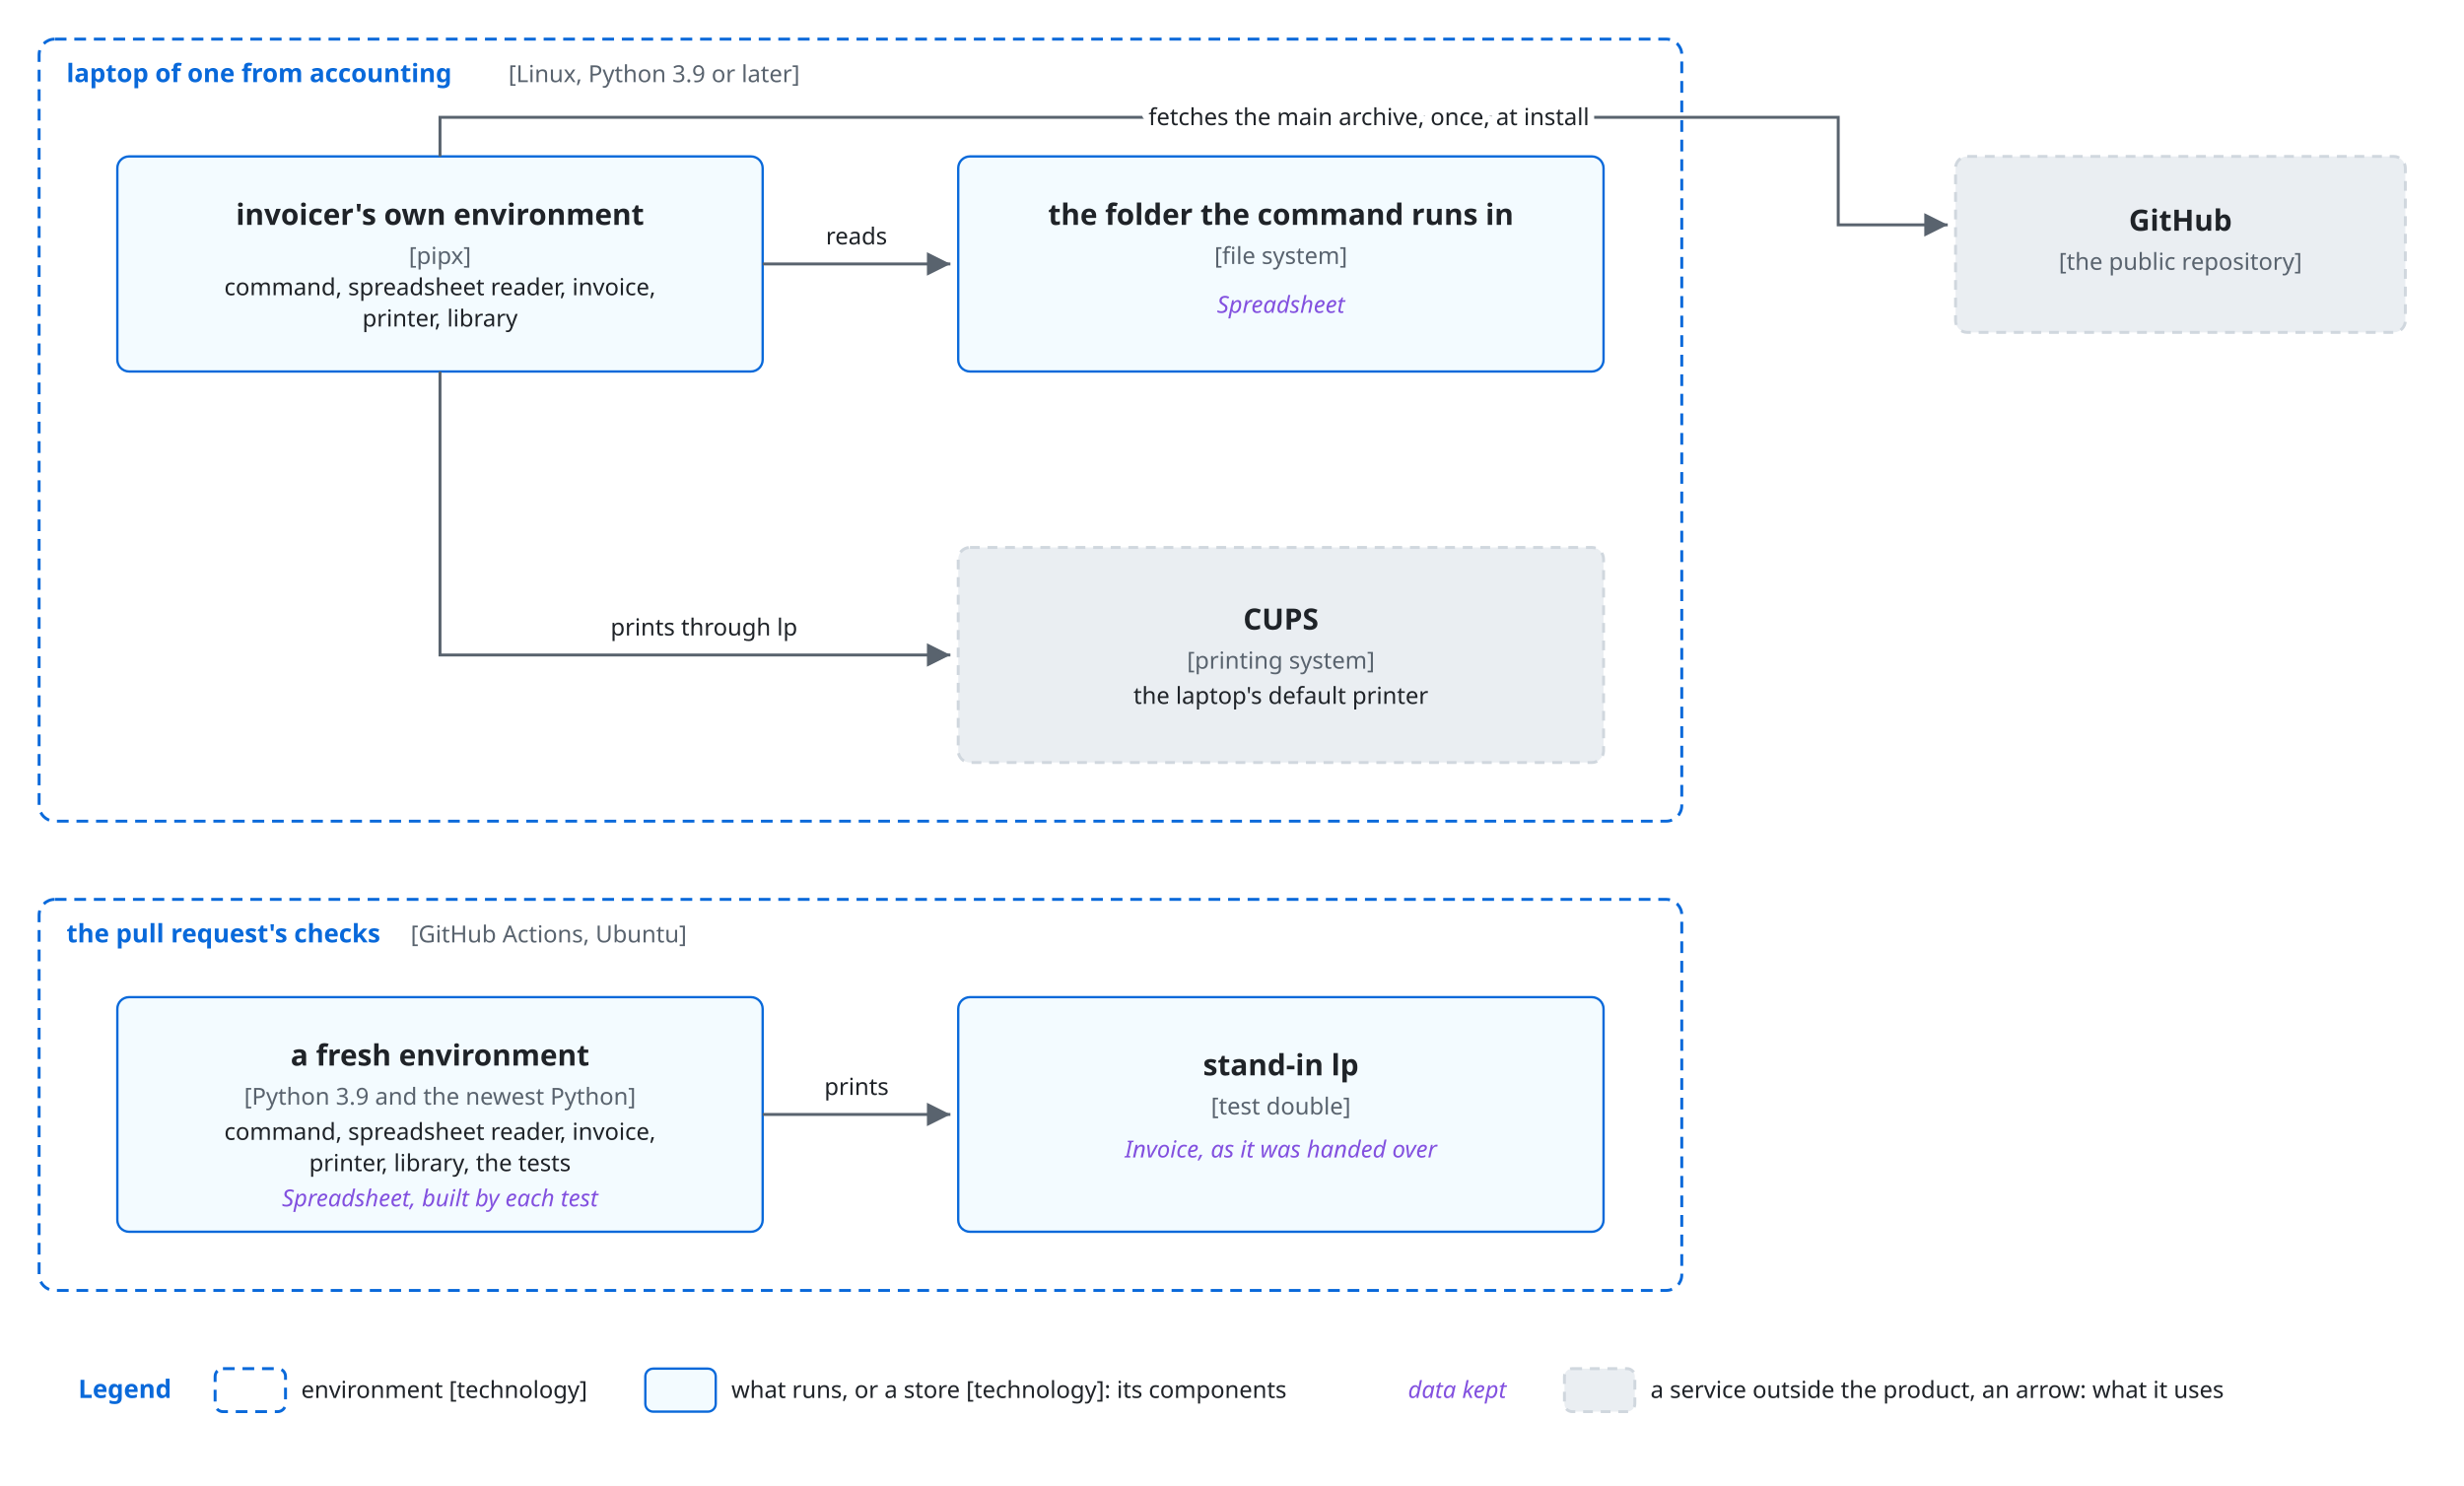
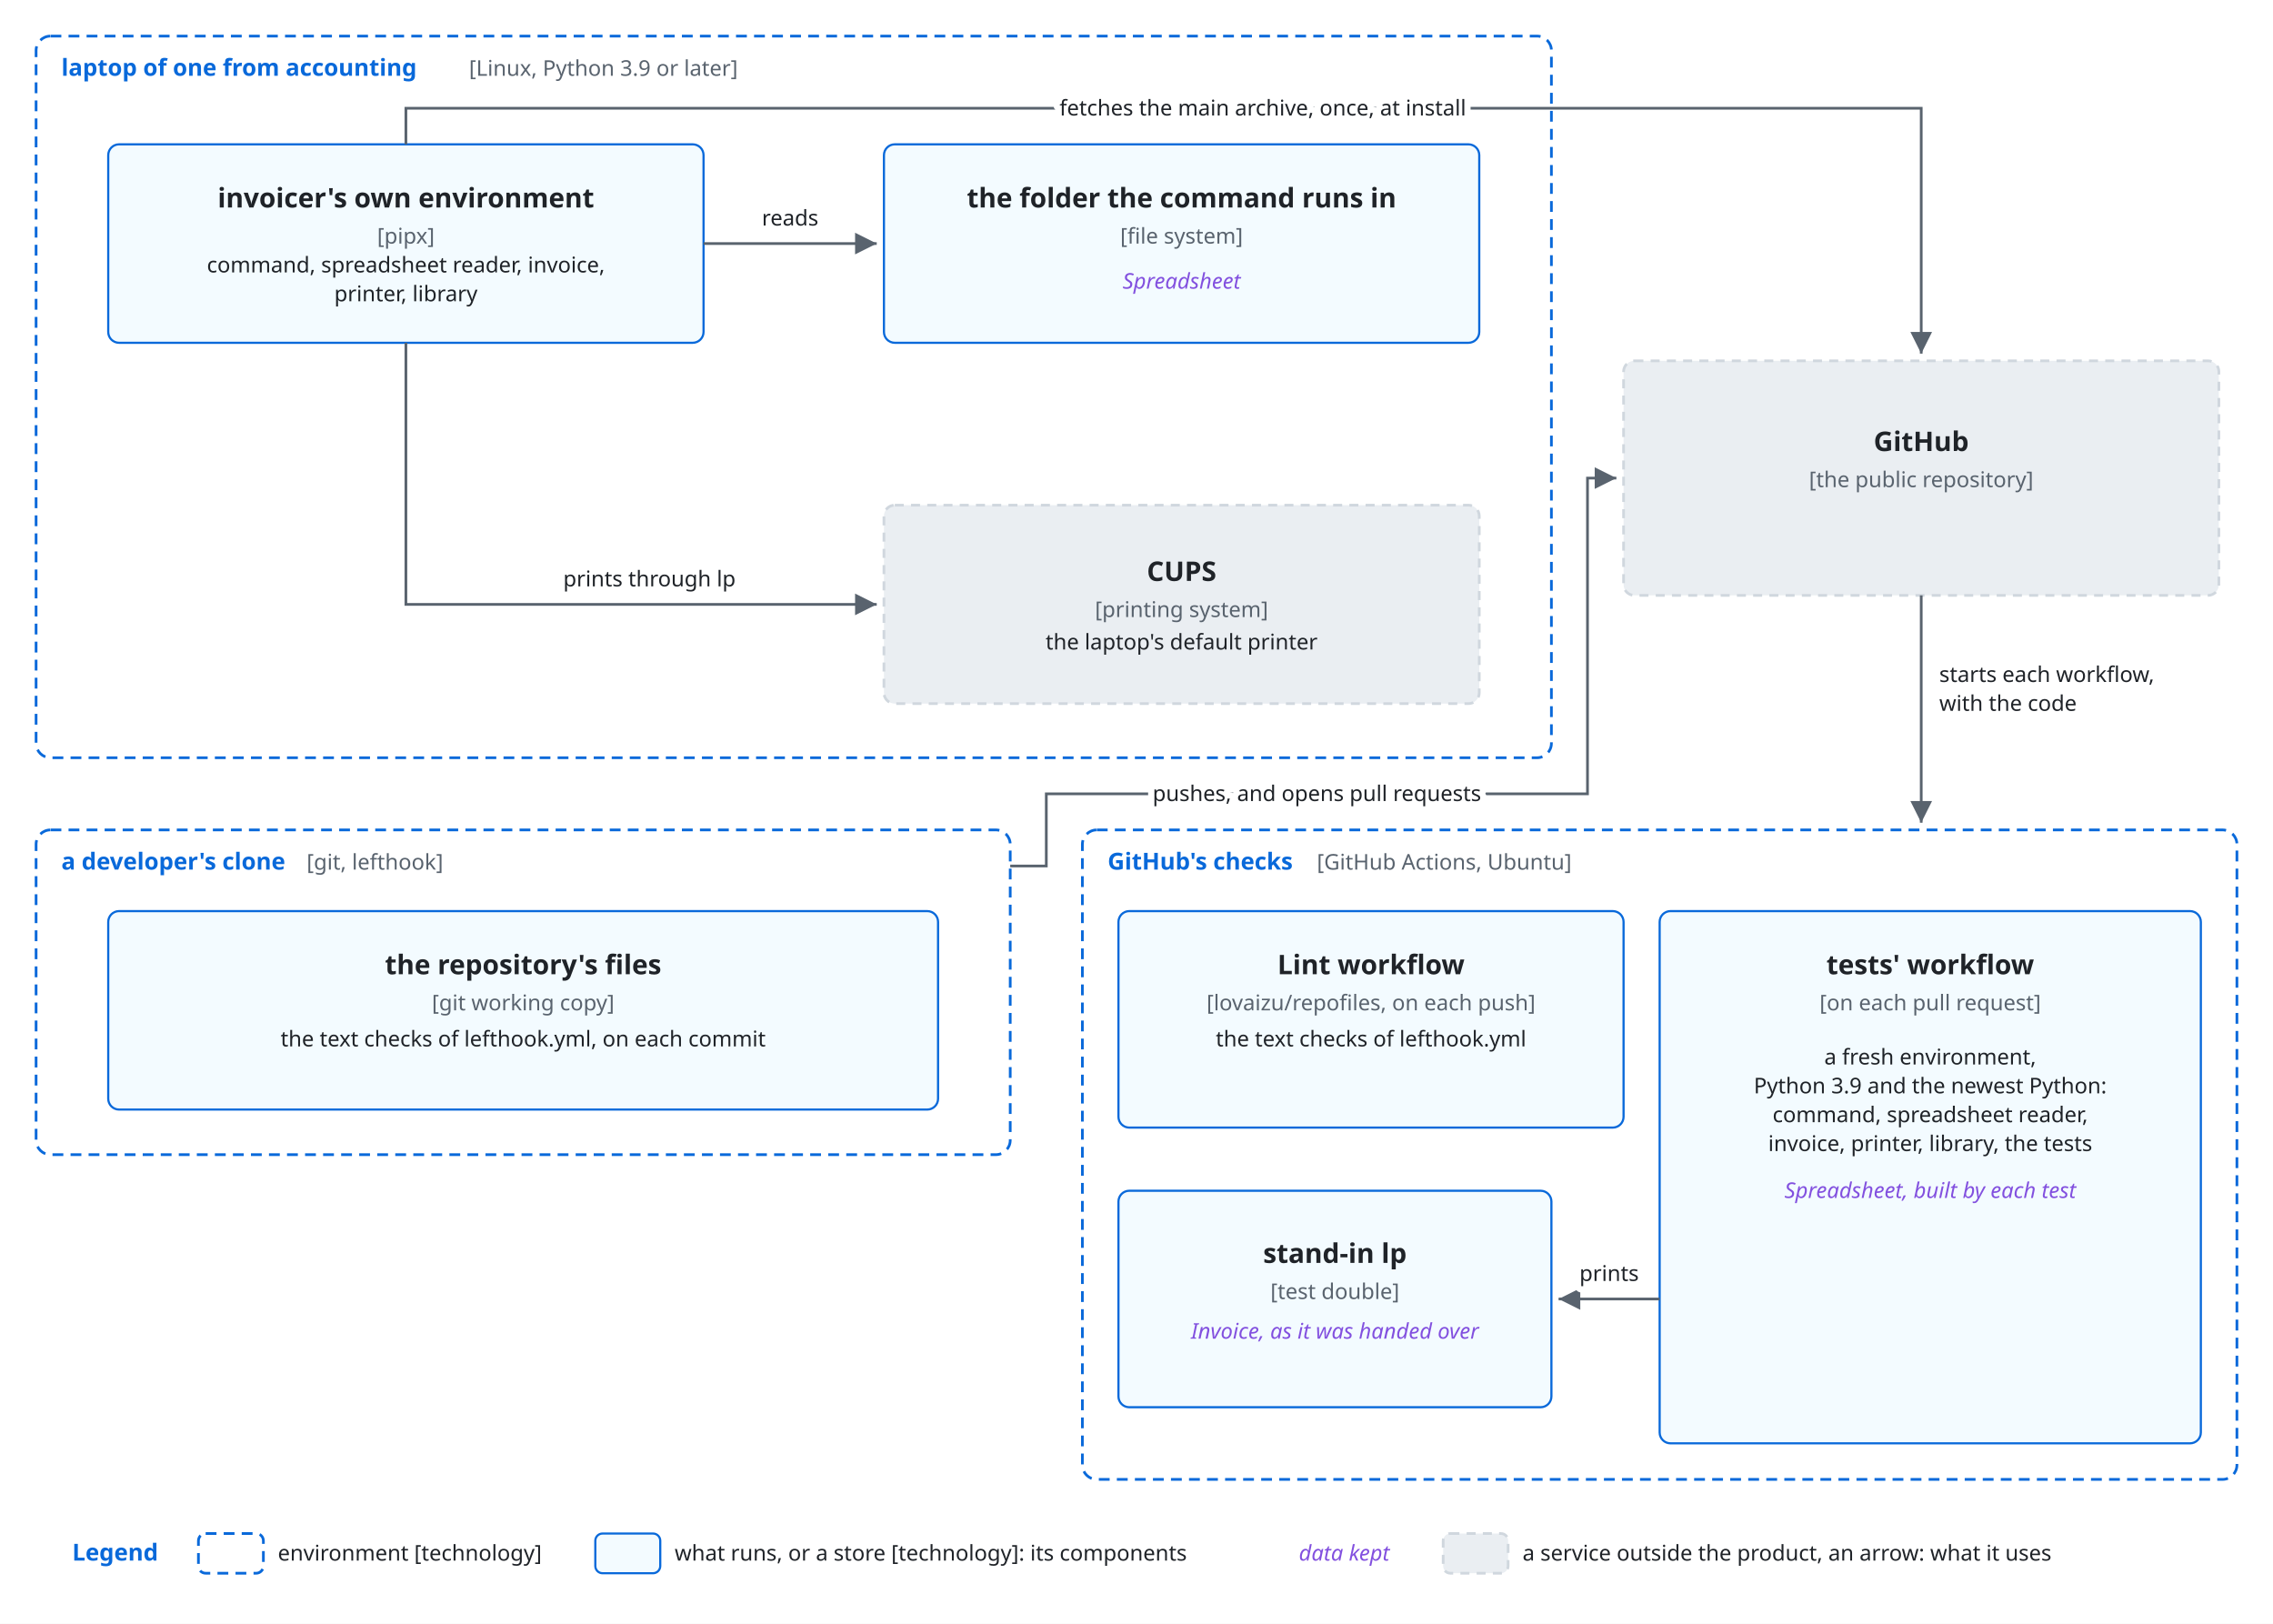
- <svg xmlns="http://www.w3.org/2000/svg" viewBox="0 0 1260 760">
+ <svg xmlns="http://www.w3.org/2000/svg" viewBox="0 0 1260 900">
  <style>
    svg { font-family: -apple-system, BlinkMacSystemFont, 'Segoe UI', 'Noto Sans', Helvetica, Arial, 'Hiragino Sans', 'Noto Sans CJK JP', 'Noto Sans JP', 'Yu Gothic', Meiryo, sans-serif; }
    .bg { fill: #ffffff; }
    .ext { fill: #eaeef2; stroke: #d0d7de; stroke-width: 1.5; stroke-dasharray: 5 4; }
    .unit { fill: #ddf4ff; fill-opacity: 0.35; stroke: #0969da; stroke-width: 1.2; }
    .frame { fill: none; stroke: #0969da; stroke-width: 1.5; stroke-dasharray: 6 4; }
    .frame-name { fill: #0969da; font-size: 13px; font-weight: 600; }
    .name { fill: #1f2328; font-size: 15px; font-weight: 600; text-anchor: middle; }
    .kind { fill: #59636e; font-size: 12px; text-anchor: middle; }
    .label { fill: #1f2328; font-size: 13px; }
    .small { font-size: 12px; }
    .data { fill: #8250df; font-size: 12px; font-style: italic; }
    .line { fill: none; stroke: #59636e; stroke-width: 1.5; }
    .head { fill: #59636e; }
    .halo { stroke: #ffffff; stroke-width: 7; stroke-linejoin: round; paint-order: stroke; }
    .mid { text-anchor: middle; }
    .start { text-anchor: start; }
    @media (prefers-color-scheme: dark) {
      .bg { fill: #0d1117; }
      .ext { fill: #21262d; stroke: #3d444d; }
      .unit { fill: #0c2d6b; stroke: #4493f8; }
      .frame { stroke: #4493f8; }
      .frame-name { fill: #4493f8; }
      .name, .label { fill: #f0f6fc; }
      .kind { fill: #9198a1; }
      .data { fill: #c297ff; }
      .line { stroke: #9198a1; }
      .head { fill: #9198a1; }
      .halo { stroke: #0d1117; }
    }
  </style>
  <defs>
    <marker id="arrow" viewBox="0 0 10 10" refX="10" refY="5" markerWidth="8" markerHeight="8" orient="auto-start-reverse">
      <path class="head" d="M0,0 L10,5 L0,10 z" />
    </marker>
  </defs>
-   <rect class="bg" x="0" y="0" width="1260" height="760" />
+   <rect class="bg" x="0" y="0" width="1260" height="900" />
  <rect class="frame" x="20" y="20" width="840" height="400" rx="8" />
  <text class="frame-name start" x="34" y="42" text-anchor="start">laptop of one from accounting</text>
  <text class="kind start" x="260" y="42" text-anchor="start">[Linux, Python 3.9 or later]</text>
  <rect class="unit" x="60" y="80" width="330" height="110" rx="6" />
  <text class="name mid" x="225" y="115" text-anchor="middle">invoicer's own environment</text>
  <text class="kind mid" x="225" y="135" text-anchor="middle">[pipx]</text>
  <text class="label small mid" x="225" y="151" text-anchor="middle">command, spreadsheet reader, invoice,</text>
  <text class="label small mid" x="225" y="167" text-anchor="middle">printer, library</text>
  <rect class="unit" x="490" y="80" width="330" height="110" rx="6" />
  <text class="name mid" x="655" y="115" text-anchor="middle">the folder the command runs in</text>
  <text class="kind mid" x="655" y="135" text-anchor="middle">[file system]</text>
  <text class="data mid" x="655" y="160" text-anchor="middle">Spreadsheet</text>
  <rect class="ext" x="490" y="280" width="330" height="110" rx="6" />
  <text class="name mid" x="655" y="322" text-anchor="middle">CUPS</text>
  <text class="kind mid" x="655" y="342" text-anchor="middle">[printing system]</text>
  <text class="label small mid" x="655" y="360" text-anchor="middle">the laptop's default printer</text>
  <path class="line" d="M390,135 L486,135" marker-end="url(#arrow)" />
  <text class="label small halo mid" x="438" y="125" text-anchor="middle">reads</text>
  <path class="line" d="M225,190 L225,335 L486,335" marker-end="url(#arrow)" />
  <text class="label small halo mid" x="360" y="325" text-anchor="middle">prints through lp</text>
-   <rect class="ext" x="1000" y="80" width="230" height="90" rx="6" />
-   <text class="name mid" x="1115" y="118" text-anchor="middle">GitHub</text>
-   <text class="kind mid" x="1115" y="138" text-anchor="middle">[the public repository]</text>
-   <path class="line" d="M225,80 L225,60 L940,60 L940,115 L996,115" marker-end="url(#arrow)" />
+   <rect class="ext" x="900" y="200" width="330" height="130" rx="6" />
+   <text class="name mid" x="1065" y="250" text-anchor="middle">GitHub</text>
+   <text class="kind mid" x="1065" y="270" text-anchor="middle">[the public repository]</text>
+   <path class="line" d="M225,80 L225,60 L1065,60 L1065,196" marker-end="url(#arrow)" />
  <text class="label small halo mid" x="700" y="64" text-anchor="middle">fetches the main archive, once, at install</text>
-   <rect class="frame" x="20" y="460" width="840" height="200" rx="8" />
-   <text class="frame-name start" x="34" y="482" text-anchor="start">the pull request's checks</text>
-   <text class="kind start" x="210" y="482" text-anchor="start">[GitHub Actions, Ubuntu]</text>
-   <rect class="unit" x="60" y="510" width="330" height="120" rx="6" />
-   <text class="name mid" x="225" y="545" text-anchor="middle">a fresh environment</text>
-   <text class="kind mid" x="225" y="565" text-anchor="middle">[Python 3.9 and the newest Python]</text>
-   <text class="label small mid" x="225" y="583" text-anchor="middle">command, spreadsheet reader, invoice,</text>
-   <text class="label small mid" x="225" y="599" text-anchor="middle">printer, library, the tests</text>
-   <text class="data mid" x="225" y="617" text-anchor="middle">Spreadsheet, built by each test</text>
-   <rect class="unit" x="490" y="510" width="330" height="120" rx="6" />
-   <text class="name mid" x="655" y="550" text-anchor="middle">stand-in lp</text>
-   <text class="kind mid" x="655" y="570" text-anchor="middle">[test double]</text>
-   <text class="data mid" x="655" y="592" text-anchor="middle">Invoice, as it was handed over</text>
-   <path class="line" d="M390,570 L486,570" marker-end="url(#arrow)" />
-   <text class="label small halo mid" x="438" y="560" text-anchor="middle">prints</text>
-   <text class="frame-name start" x="40" y="715" text-anchor="start">Legend</text>
-   <rect class="frame" x="110" y="700" width="36" height="22" rx="4" />
-   <text class="label small start" x="154" y="715" text-anchor="start">environment [technology]</text>
-   <rect class="unit" x="330" y="700" width="36" height="22" rx="4" />
-   <text class="label small start" x="374" y="715" text-anchor="start">what runs, or a store [technology]: its components</text>
-   <text class="data start" x="720" y="715" text-anchor="start">data kept</text>
-   <rect class="ext" x="800" y="700" width="36" height="22" rx="4" />
-   <text class="label small start" x="844" y="715" text-anchor="start">a service outside the product, an arrow: what it uses</text>
+   <rect class="frame" x="20" y="460" width="540" height="180" rx="8" />
+   <text class="frame-name start" x="34" y="482" text-anchor="start">a developer's clone</text>
+   <text class="kind start" x="170" y="482" text-anchor="start">[git, lefthook]</text>
+   <rect class="unit" x="60" y="505" width="460" height="110" rx="6" />
+   <text class="name mid" x="290" y="540" text-anchor="middle">the repository's files</text>
+   <text class="kind mid" x="290" y="560" text-anchor="middle">[git working copy]</text>
+   <text class="label small mid" x="290" y="580" text-anchor="middle">the text checks of lefthook.yml, on each commit</text>
+   <path class="line" d="M560,480 L580,480 L580,440 L880,440 L880,265 L896,265" marker-end="url(#arrow)" />
+   <text class="label small halo mid" x="730" y="444" text-anchor="middle">pushes, and opens pull requests</text>
+   <path class="line" d="M1065,330 L1065,456" marker-end="url(#arrow)" />
+   <text class="label small halo start" x="1075" y="378" text-anchor="start">starts each workflow,</text>
+   <text class="label small halo start" x="1075" y="394" text-anchor="start">with the code</text>
+   <rect class="frame" x="600" y="460" width="640" height="360" rx="8" />
+   <text class="frame-name start" x="614" y="482" text-anchor="start">GitHub's checks</text>
+   <text class="kind start" x="730" y="482" text-anchor="start">[GitHub Actions, Ubuntu]</text>
+   <rect class="unit" x="620" y="505" width="280" height="120" rx="6" />
+   <text class="name mid" x="760" y="540" text-anchor="middle">Lint workflow</text>
+   <text class="kind mid" x="760" y="560" text-anchor="middle">[lovaizu/repofiles, on each push]</text>
+   <text class="label small mid" x="760" y="580" text-anchor="middle">the text checks of lefthook.yml</text>
+   <rect class="unit" x="920" y="505" width="300" height="295" rx="6" />
+   <text class="name mid" x="1070" y="540" text-anchor="middle">tests' workflow</text>
+   <text class="kind mid" x="1070" y="560" text-anchor="middle">[on each pull request]</text>
+   <text class="label small mid" x="1070" y="590" text-anchor="middle">a fresh environment,</text>
+   <text class="label small mid" x="1070" y="606" text-anchor="middle">Python 3.9 and the newest Python:</text>
+   <text class="label small mid" x="1070" y="622" text-anchor="middle">command, spreadsheet reader,</text>
+   <text class="label small mid" x="1070" y="638" text-anchor="middle">invoice, printer, library, the tests</text>
+   <text class="data mid" x="1070" y="664" text-anchor="middle">Spreadsheet, built by each test</text>
+   <rect class="unit" x="620" y="660" width="240" height="120" rx="6" />
+   <text class="name mid" x="740" y="700" text-anchor="middle">stand-in lp</text>
+   <text class="kind mid" x="740" y="720" text-anchor="middle">[test double]</text>
+   <text class="data mid" x="740" y="742" text-anchor="middle">Invoice, as it was handed over</text>
+   <path class="line" d="M920,720 L864,720" marker-end="url(#arrow)" />
+   <text class="label small halo mid" x="892" y="710" text-anchor="middle">prints</text>
+   <text class="frame-name start" x="40" y="865" text-anchor="start">Legend</text>
+   <rect class="frame" x="110" y="850" width="36" height="22" rx="4" />
+   <text class="label small start" x="154" y="865" text-anchor="start">environment [technology]</text>
+   <rect class="unit" x="330" y="850" width="36" height="22" rx="4" />
+   <text class="label small start" x="374" y="865" text-anchor="start">what runs, or a store [technology]: its components</text>
+   <text class="data start" x="720" y="865" text-anchor="start">data kept</text>
+   <rect class="ext" x="800" y="850" width="36" height="22" rx="4" />
+   <text class="label small start" x="844" y="865" text-anchor="start">a service outside the product, an arrow: what it uses</text>
</svg>
